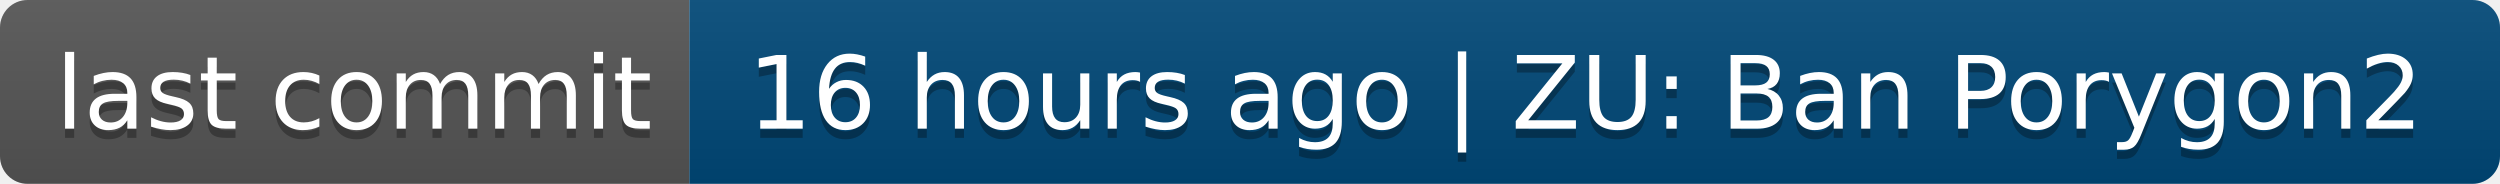
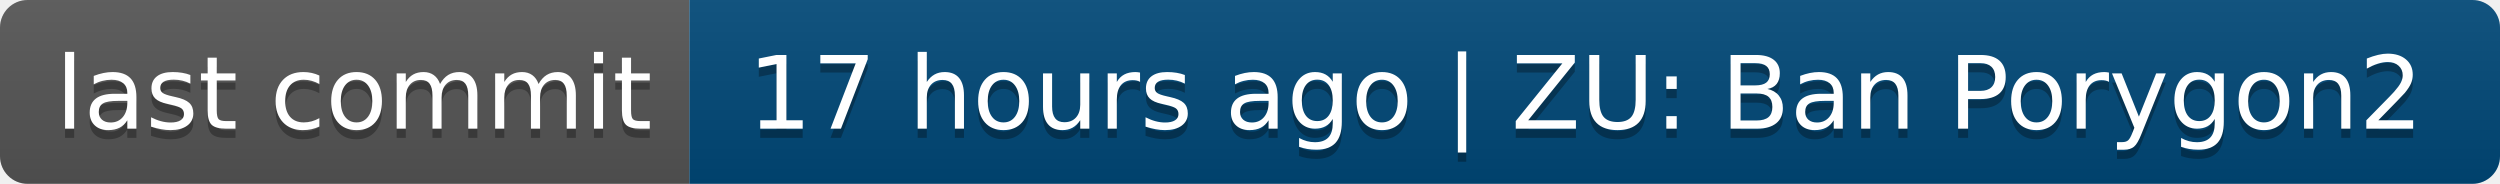
- <svg xmlns="http://www.w3.org/2000/svg" width="272" height="20" role="img" aria-label="last commit: 16 hours ago | ZU: Ban Porygon2">
+ <svg xmlns="http://www.w3.org/2000/svg" width="272" height="20" role="img" aria-label="last commit: 17 hours ago | ZU: Ban Porygon2">
  <linearGradient id="s" x2="0" y2="100%">
    <stop offset="0" stop-color="#bbb" stop-opacity=".1" />
    <stop offset="1" stop-opacity=".1" />
  </linearGradient>
  <clipPath id="r">
    <rect width="272" height="20" rx="3" fill="#fff" />
  </clipPath>
  <g clip-path="url(#r)">
    <rect width="75" height="20" fill="#555" />
    <rect x="75" width="197" height="20" fill="#004878" />
    <rect width="272" height="20" fill="url(#s)" />
  </g>
  <g fill="#fff" text-anchor="middle" font-family="Verdana,Geneva,DejaVu Sans,sans-serif" text-rendering="geometricPrecision" font-size="110">
    <text aria-hidden="true" x="385" y="150" fill="#010101" fill-opacity=".3" transform="scale(.1)" textLength="650">last commit</text>
    <text x="385" y="140" transform="scale(.1)" fill="#fff" textLength="650">last commit</text>
-     <text aria-hidden="true" x="1725" y="150" fill="#010101" fill-opacity=".3" transform="scale(.1)" textLength="1870">16 hours ago | ZU: Ban Porygon2</text>
-     <text x="1725" y="140" transform="scale(.1)" fill="#fff" textLength="1870">16 hours ago | ZU: Ban Porygon2</text>
+     <text aria-hidden="true" x="1725" y="150" fill="#010101" fill-opacity=".3" transform="scale(.1)" textLength="1870">17 hours ago | ZU: Ban Porygon2</text>
+     <text x="1725" y="140" transform="scale(.1)" fill="#fff" textLength="1870">17 hours ago | ZU: Ban Porygon2</text>
  </g>
</svg>
